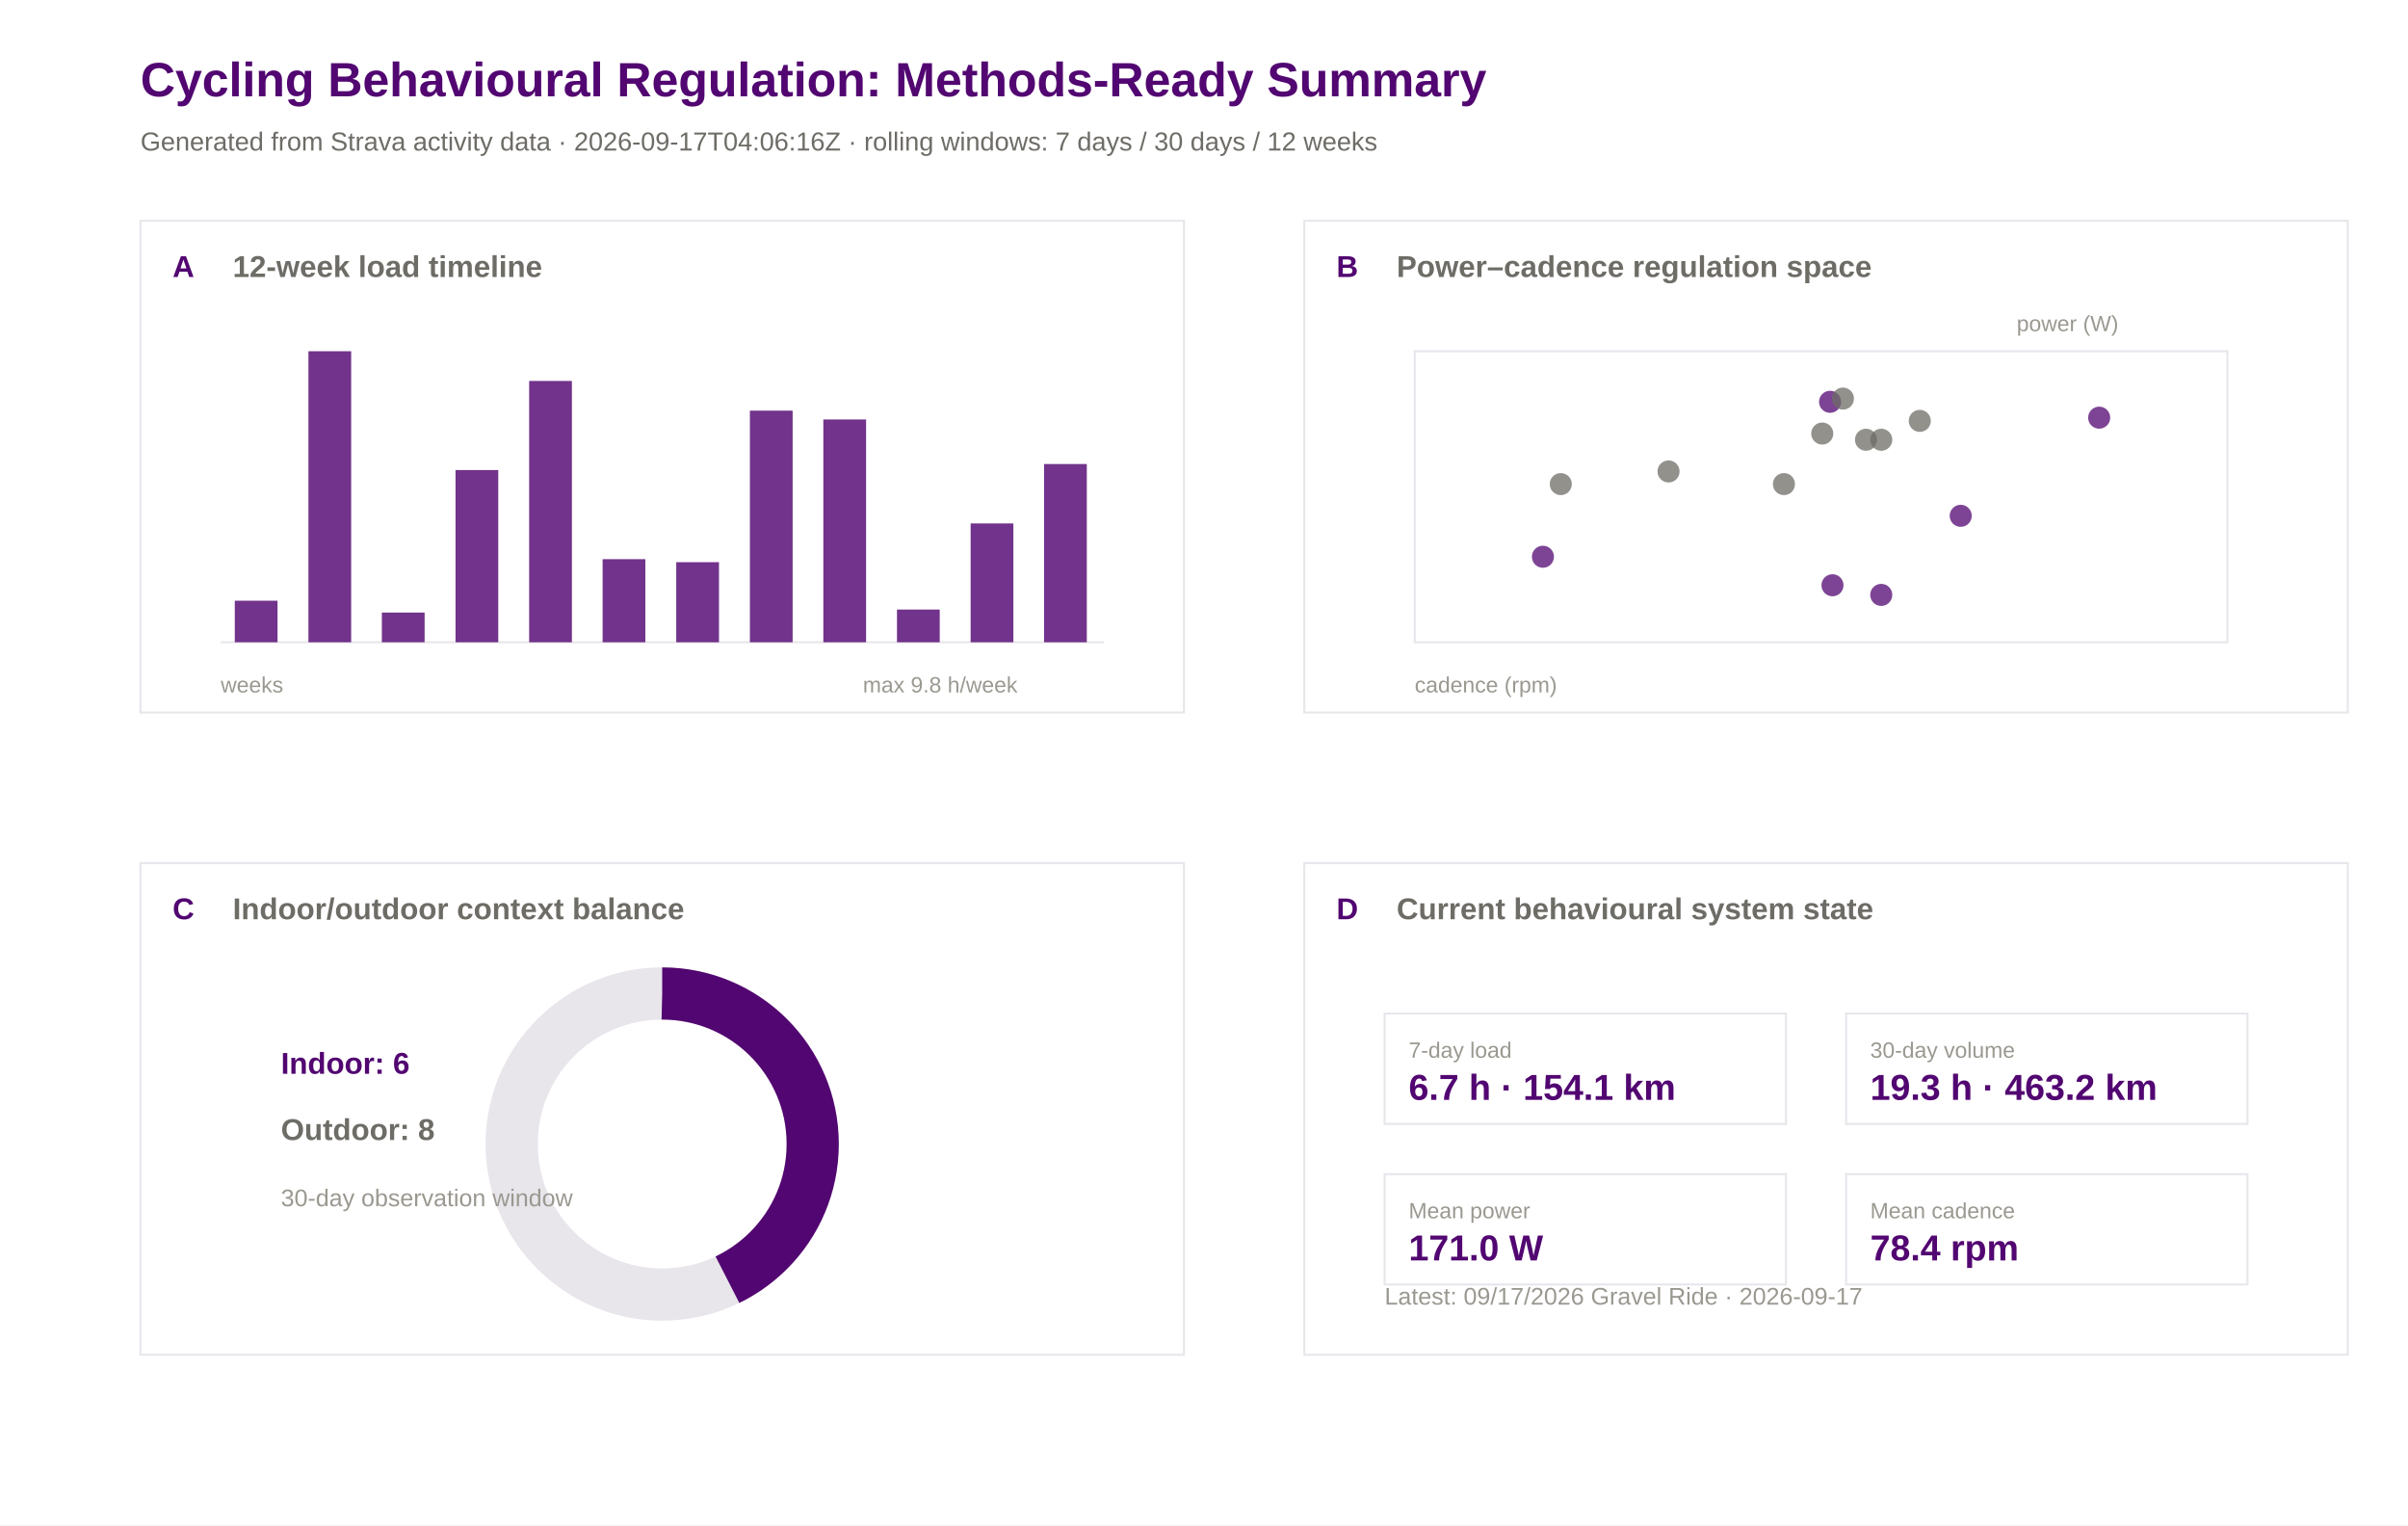
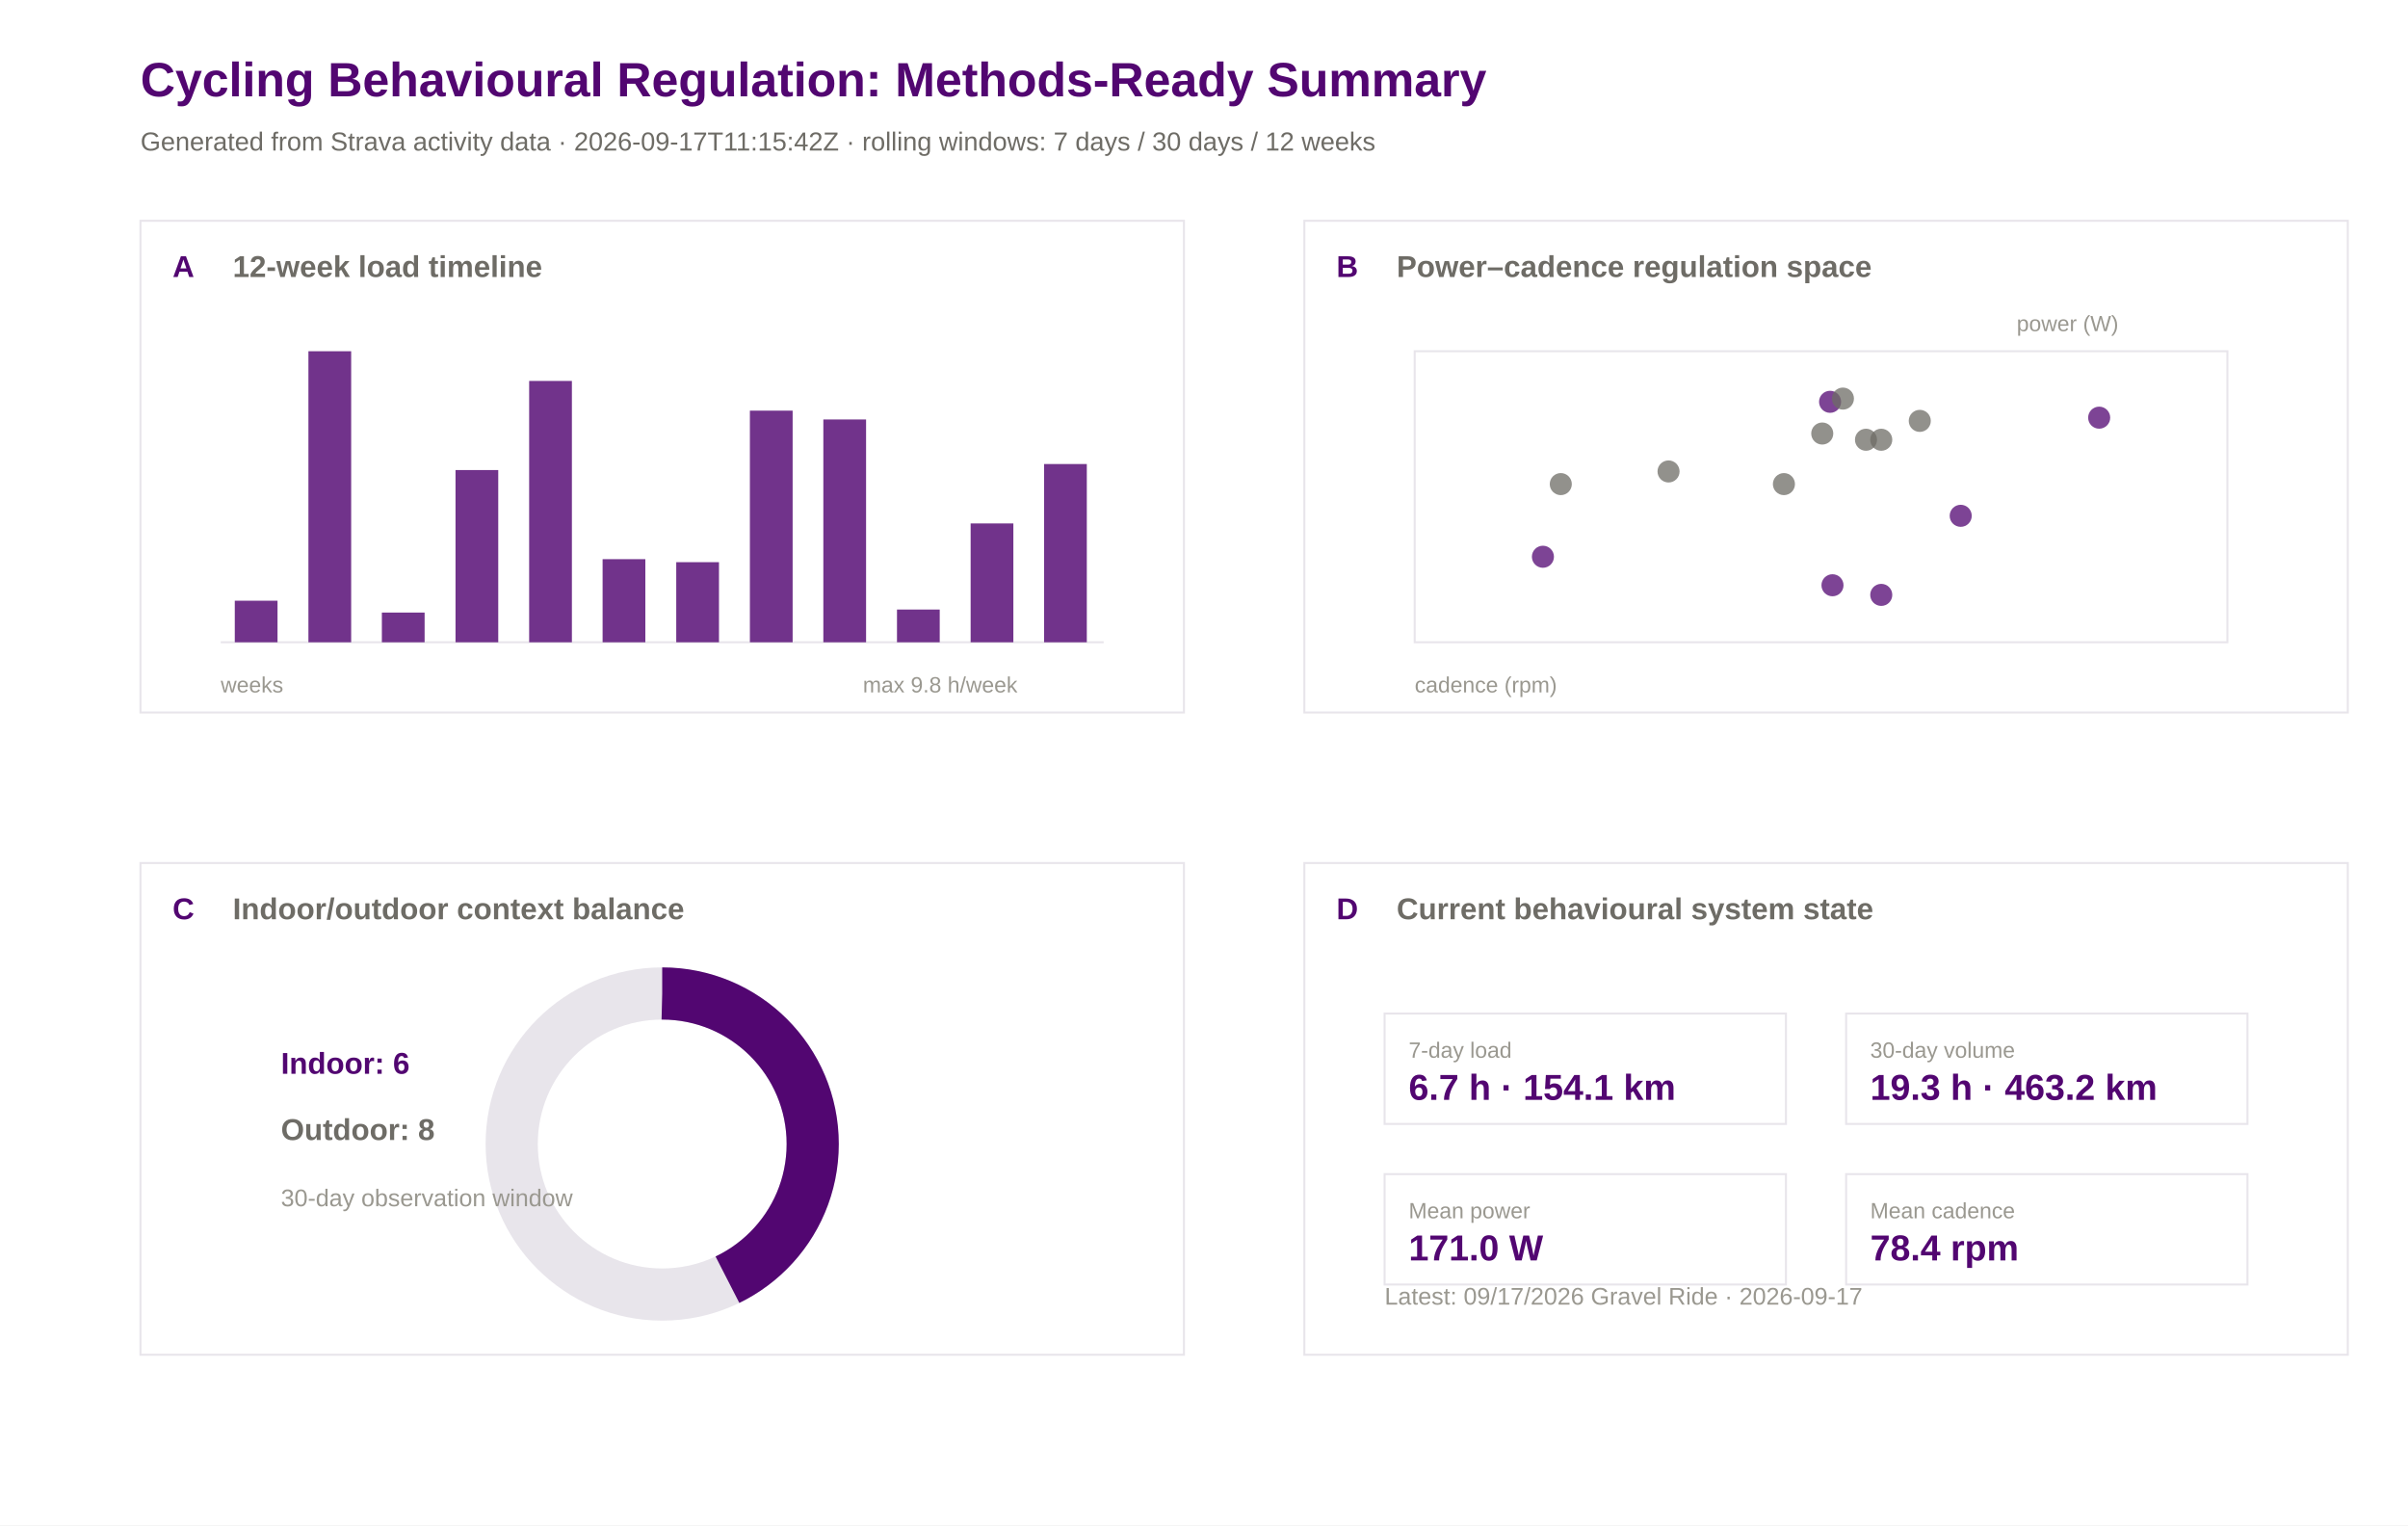
<svg xmlns="http://www.w3.org/2000/svg" width="1200" height="760" viewBox="0 0 1200 760">
  <rect width="100%" height="100%" fill="#ffffff" />
  <text x="70.0" y="48.0" font-family="Arial" font-size="24" font-weight="600" fill="#520671">Cycling Behavioural Regulation: Methods-Ready Summary</text>
-   <text x="70.0" y="75.0" font-family="Arial" font-size="13" font-weight="400" fill="#6e6c66">Generated from Strava activity data · 2026-09-17T04:06:16Z · rolling windows: 7 days / 30 days / 12 weeks</text>
+   <text x="70.0" y="75.0" font-family="Arial" font-size="13" font-weight="400" fill="#6e6c66">Generated from Strava activity data · 2026-09-17T11:15:42Z · rolling windows: 7 days / 30 days / 12 weeks</text>
  <rect x="70" y="110" width="520" height="245" fill="#ffffff" stroke="#e8e5eb" stroke-width="1" />
  <text x="86.0" y="138.0" font-family="Arial" font-size="15" font-weight="600" fill="#520671">A</text>
  <text x="116.0" y="138.0" font-family="Arial" font-size="15" font-weight="600" fill="#6e6c66">12-week load timeline</text>
  <rect x="650" y="110" width="520" height="245" fill="#ffffff" stroke="#e8e5eb" stroke-width="1" />
  <text x="666.0" y="138.0" font-family="Arial" font-size="15" font-weight="600" fill="#520671">B</text>
  <text x="696.0" y="138.0" font-family="Arial" font-size="15" font-weight="600" fill="#6e6c66">Power–cadence regulation space</text>
  <rect x="70" y="430" width="520" height="245" fill="#ffffff" stroke="#e8e5eb" stroke-width="1" />
  <text x="86.0" y="458.0" font-family="Arial" font-size="15" font-weight="600" fill="#520671">C</text>
  <text x="116.0" y="458.0" font-family="Arial" font-size="15" font-weight="600" fill="#6e6c66">Indoor/outdoor context balance</text>
  <rect x="650" y="430" width="520" height="245" fill="#ffffff" stroke="#e8e5eb" stroke-width="1" />
  <text x="666.0" y="458.0" font-family="Arial" font-size="15" font-weight="600" fill="#520671">D</text>
  <text x="696.0" y="458.0" font-family="Arial" font-size="15" font-weight="600" fill="#6e6c66">Current behavioural system state</text>
  <line x1="110" y1="320" x2="550" y2="320" stroke="#e8e5eb" />
  <rect x="117.0" y="299.3" width="21.3" height="20.7" fill="#520671" opacity="0.82" />
  <rect x="153.7" y="175.0" width="21.3" height="145.0" fill="#520671" opacity="0.82" />
  <rect x="190.3" y="305.2" width="21.3" height="14.8" fill="#520671" opacity="0.82" />
  <rect x="227.0" y="234.2" width="21.3" height="85.8" fill="#520671" opacity="0.82" />
  <rect x="263.7" y="189.8" width="21.3" height="130.2" fill="#520671" opacity="0.82" />
  <rect x="300.3" y="278.6" width="21.3" height="41.4" fill="#520671" opacity="0.82" />
  <rect x="337.0" y="280.1" width="21.3" height="39.9" fill="#520671" opacity="0.82" />
  <rect x="373.7" y="204.6" width="21.3" height="115.4" fill="#520671" opacity="0.82" />
  <rect x="410.3" y="209.0" width="21.3" height="111.0" fill="#520671" opacity="0.82" />
  <rect x="447.0" y="303.7" width="21.3" height="16.3" fill="#520671" opacity="0.82" />
  <rect x="483.7" y="260.8" width="21.3" height="59.2" fill="#520671" opacity="0.82" />
  <rect x="520.3" y="231.2" width="21.3" height="88.8" fill="#520671" opacity="0.82" />
  <text x="110.0" y="345.0" font-family="Arial" font-size="11" font-weight="400" fill="#9a9890">weeks</text>
  <text x="430.0" y="345.0" font-family="Arial" font-size="11" font-weight="400" fill="#9a9890">max 9.8 h/week</text>
  <rect x="705" y="175" width="405" height="145" fill="#ffffff" stroke="#e8e5eb" />
  <circle cx="768.9" cy="277.4" r="5.5" fill="#520671" opacity="0.75" />
  <circle cx="912.0" cy="200.2" r="5.5" fill="#520671" opacity="0.75" />
  <circle cx="908.1" cy="216.0" r="5.5" fill="#6e6c66" opacity="0.75" />
  <circle cx="831.5" cy="234.9" r="5.5" fill="#6e6c66" opacity="0.75" />
  <circle cx="918.4" cy="198.6" r="5.5" fill="#6e6c66" opacity="0.75" />
  <circle cx="977.1" cy="257.0" r="5.5" fill="#520671" opacity="0.75" />
  <circle cx="913.2" cy="291.6" r="5.5" fill="#520671" opacity="0.75" />
  <circle cx="929.9" cy="219.1" r="5.5" fill="#6e6c66" opacity="0.75" />
  <circle cx="956.7" cy="209.7" r="5.5" fill="#6e6c66" opacity="0.75" />
  <circle cx="937.5" cy="296.4" r="5.5" fill="#520671" opacity="0.75" />
  <circle cx="777.8" cy="241.2" r="5.5" fill="#6e6c66" opacity="0.75" />
  <circle cx="889.0" cy="241.2" r="5.5" fill="#6e6c66" opacity="0.75" />
  <circle cx="1046.1" cy="208.1" r="5.5" fill="#520671" opacity="0.75" />
  <circle cx="937.5" cy="219.1" r="5.5" fill="#6e6c66" opacity="0.75" />
  <text x="705.0" y="345.0" font-family="Arial" font-size="11" font-weight="400" fill="#9a9890">cadence (rpm)</text>
  <text x="1005.0" y="165.0" font-family="Arial" font-size="11" font-weight="400" fill="#9a9890">power (W)</text>
  <circle cx="330" cy="570" r="75" fill="none" stroke="#e8e5eb" stroke-width="26" />
  <circle cx="330" cy="570" r="75" fill="none" stroke="#520671" stroke-width="26" stroke-dasharray="202.0 471.2" transform="rotate(-90 330 570)" />
  <text x="140.0" y="535.0" font-family="Arial" font-size="15" font-weight="600" fill="#520671">Indoor: 6</text>
  <text x="140.0" y="568.0" font-family="Arial" font-size="15" font-weight="600" fill="#6e6c66">Outdoor: 8</text>
  <text x="140.0" y="601.0" font-family="Arial" font-size="12" font-weight="400" fill="#9a9890">30-day observation window</text>
  <rect x="690" y="505" width="200" height="55" fill="#ffffff" stroke="#e8e5eb" />
  <text x="702.0" y="527.0" font-family="Arial" font-size="11" font-weight="500" fill="#9a9890">7-day load</text>
  <text x="702.0" y="548.0" font-family="Arial" font-size="18" font-weight="600" fill="#520671">6.7 h · 154.1 km</text>
  <rect x="920" y="505" width="200" height="55" fill="#ffffff" stroke="#e8e5eb" />
  <text x="932.0" y="527.0" font-family="Arial" font-size="11" font-weight="500" fill="#9a9890">30-day volume</text>
  <text x="932.0" y="548.0" font-family="Arial" font-size="18" font-weight="600" fill="#520671">19.3 h · 463.2 km</text>
  <rect x="690" y="585" width="200" height="55" fill="#ffffff" stroke="#e8e5eb" />
  <text x="702.0" y="607.0" font-family="Arial" font-size="11" font-weight="500" fill="#9a9890">Mean power</text>
  <text x="702.0" y="628.0" font-family="Arial" font-size="18" font-weight="600" fill="#520671">171.0 W</text>
  <rect x="920" y="585" width="200" height="55" fill="#ffffff" stroke="#e8e5eb" />
  <text x="932.0" y="607.0" font-family="Arial" font-size="11" font-weight="500" fill="#9a9890">Mean cadence</text>
  <text x="932.0" y="628.0" font-family="Arial" font-size="18" font-weight="600" fill="#520671">78.4 rpm</text>
  <text x="690.0" y="650.0" font-family="Arial" font-size="12" font-weight="400" fill="#9a9890">Latest: 09/17/2026 Gravel Ride · 2026-09-17</text>
</svg>
